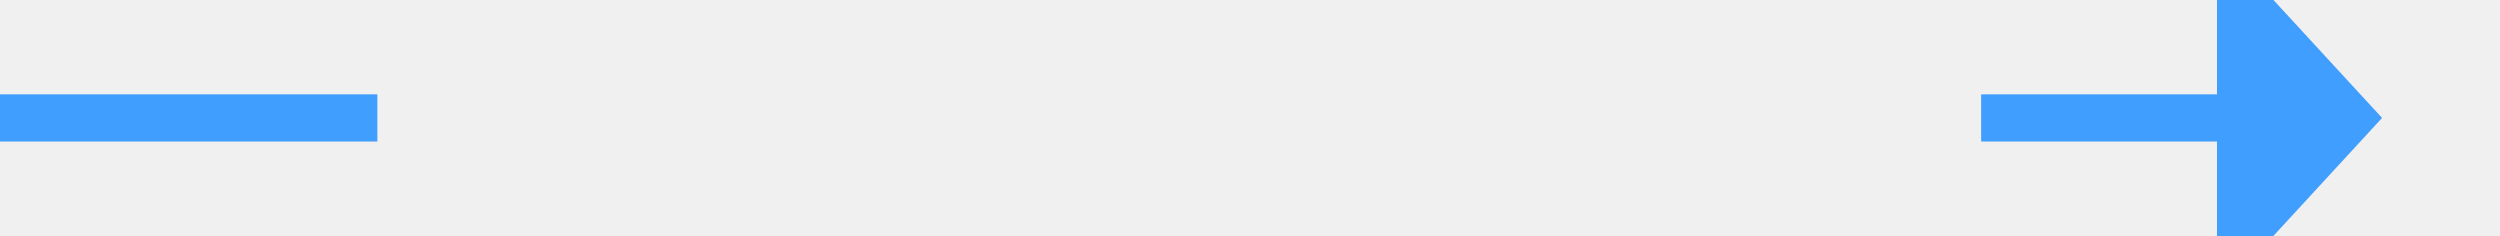
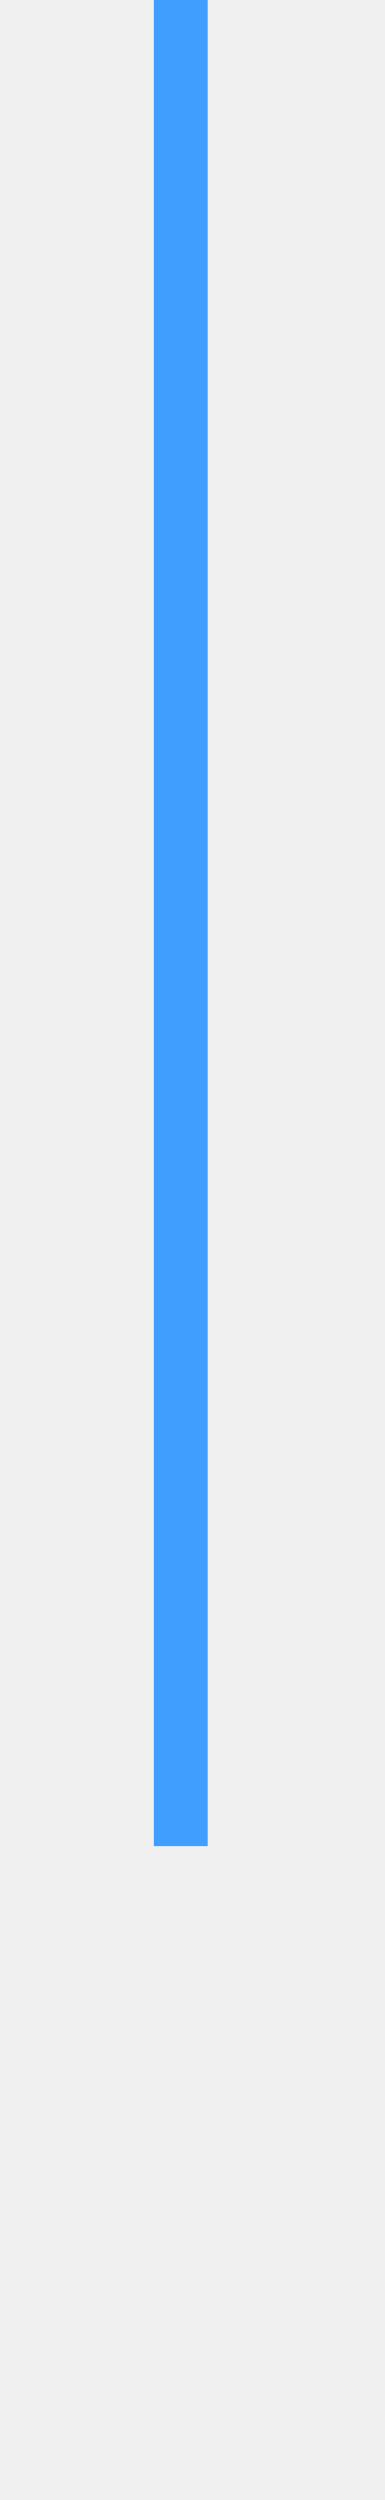
- <svg xmlns="http://www.w3.org/2000/svg" version="1.1" width="106px" height="10px" preserveAspectRatio="xMinYMid meet" viewBox="572 495  106 8">
+ <svg xmlns="http://www.w3.org/2000/svg" version="1.1" width="10px" height="65px" preserveAspectRatio="xMidYMin meet" viewBox="484 548  8 65">
  <defs>
-     <mask fill="white" id="clip358">
-       <path d="M 588 487  L 656 487  L 656 511  L 588 511  Z M 572 487  L 683 487  L 683 511  L 572 511  Z " fill-rule="evenodd" />
+     <mask fill="white" id="clip254">
+       <path d="M 452 596  L 520 596  L 520 620  L 452 620  Z M 452 548  L 520 548  L 520 678  L 452 678  Z " fill-rule="evenodd" />
    </mask>
  </defs>
-   <path d="M 588 499  L 572 499  M 656 499  L 667 499  " stroke-width="2" stroke="#409eff" fill="none" />
-   <path d="M 666 506.6  L 673 499  L 666 491.4  L 666 506.6  Z " fill-rule="nonzero" fill="#409eff" stroke="none" mask="url(#clip358)" />
+   <path d="M 488 548  L 488 606  A 2 2 0 0 1 486 608 A 2 2 0 0 0 484 610 L 484 662  " stroke-width="2" stroke="#409eff" fill="none" mask="url(#clip254)" />
+   <path d="M 476.4 661  L 484 668  L 491.6 661  L 476.4 661  Z " fill-rule="nonzero" fill="#409eff" stroke="none" mask="url(#clip254)" />
</svg>
